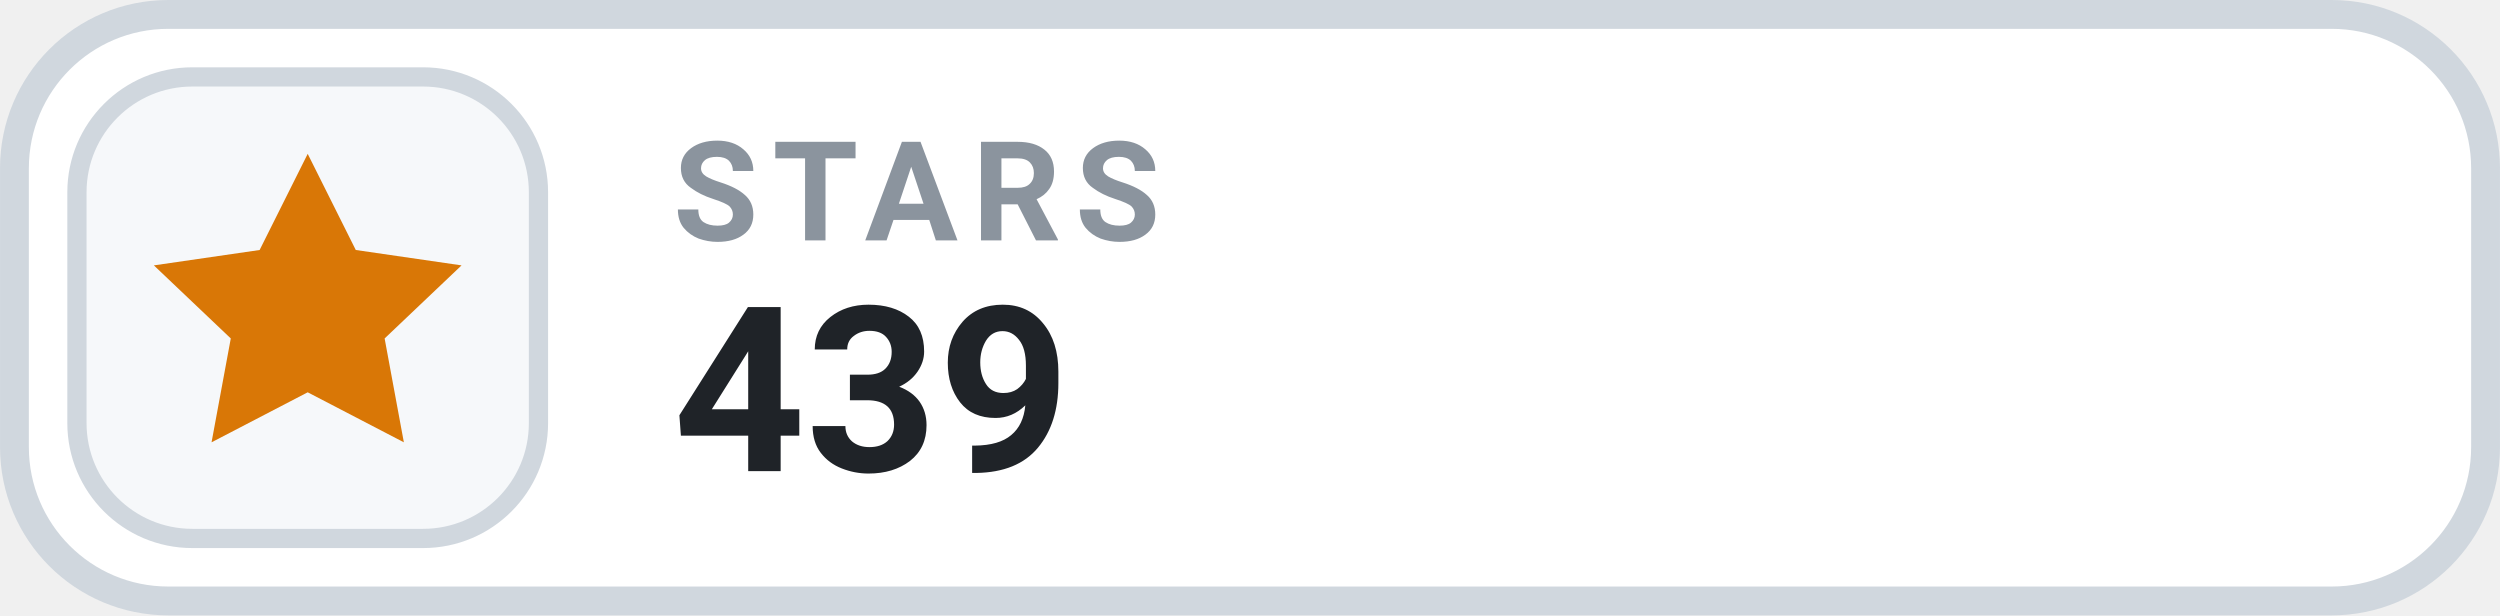
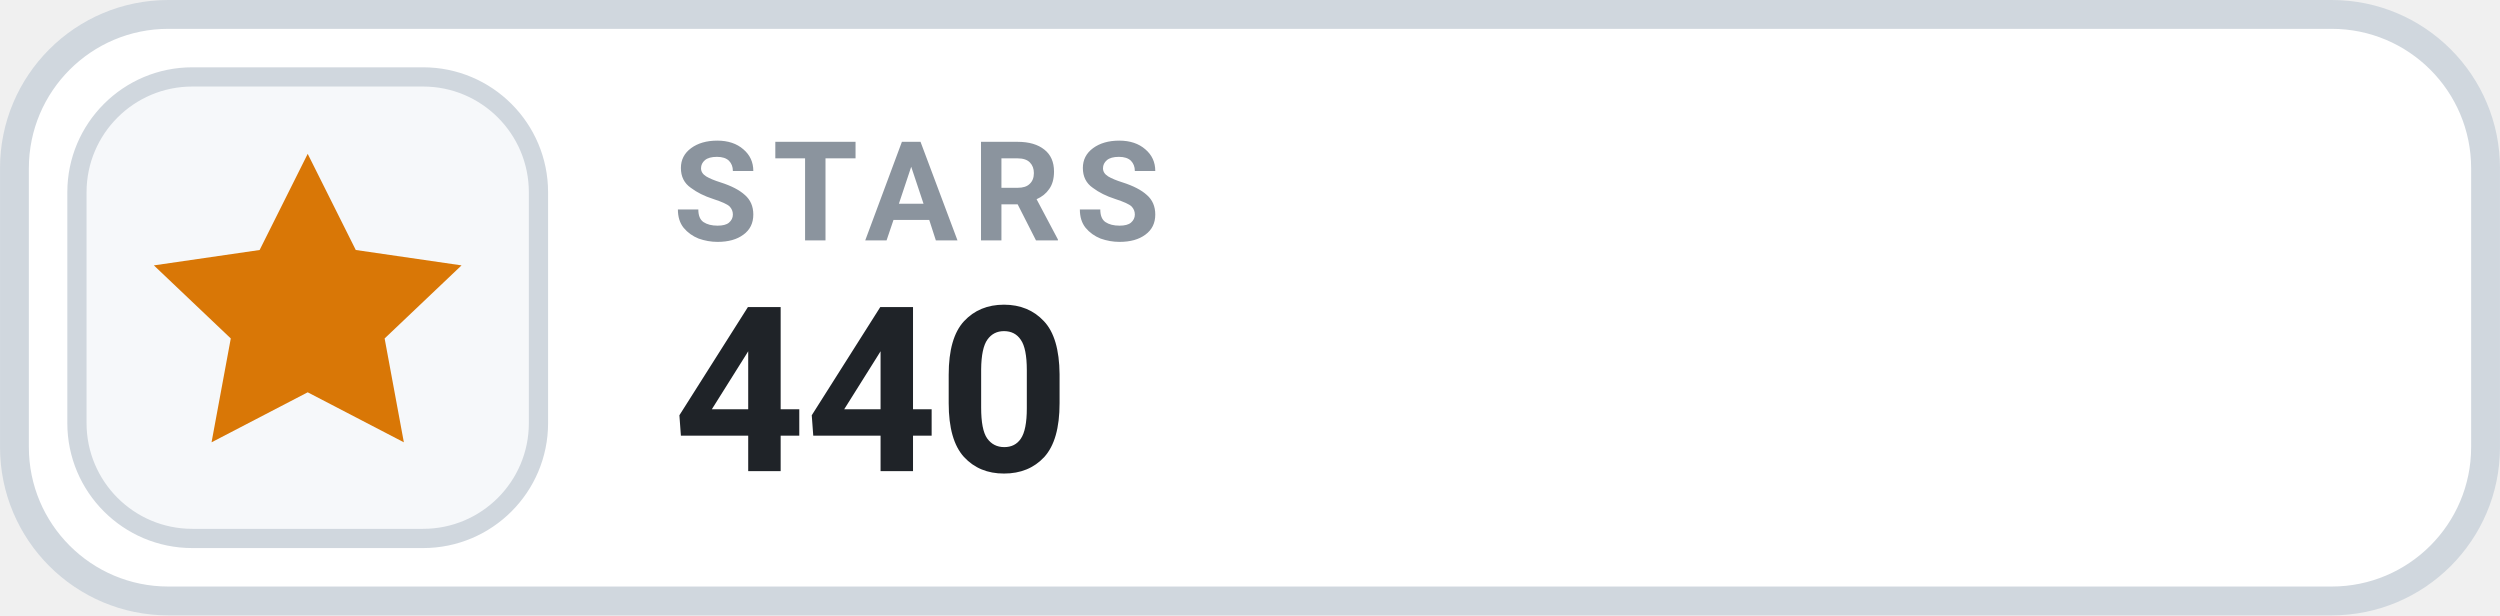
- <svg xmlns="http://www.w3.org/2000/svg" width="126" height="31.015" viewBox="0 0 130 32" role="img" aria-label="STARS 439">
+ <svg xmlns="http://www.w3.org/2000/svg" width="126" height="31.015" viewBox="0 0 130 32" role="img" aria-label="STARS 440">
  <rect x=".75" y=".75" width="128.5" height="30.5" rx="8" fill="#FFFFFF" stroke="#D0D7DE" stroke-width="1.5" />
  <rect x="4" y="4" width="24" height="24" rx="6" fill="#F6F8FA" stroke="#D0D7DE" stroke-width="1" />
  <g transform="translate(16 16)" style="color:#D97706;">
    <path d="M0 -8 l2.5 5 5.5 .8 -4 3.8 1 5.4 -5 -2.6 -5 2.6 1 -5.4 -4 -3.8 5.5 -.8 Z" fill="currentColor" />
  </g>
  <text x="35" y="12.5" fill="#8B949E" font-family="-apple-system,BlinkMacSystemFont,'Segoe UI',Roboto,Helvetica,Arial,sans-serif" font-size="7.2" font-weight="700" letter-spacing=".75">STARS</text>
-   <text x="35" y="24.5" fill="#1F2328" font-family="-apple-system,BlinkMacSystemFont,'Segoe UI',Roboto,Helvetica,Arial,sans-serif" font-size="12" font-weight="700">439</text>
+   <text x="35" y="24.5" fill="#1F2328" font-family="-apple-system,BlinkMacSystemFont,'Segoe UI',Roboto,Helvetica,Arial,sans-serif" font-size="12" font-weight="700">440</text>
</svg>
